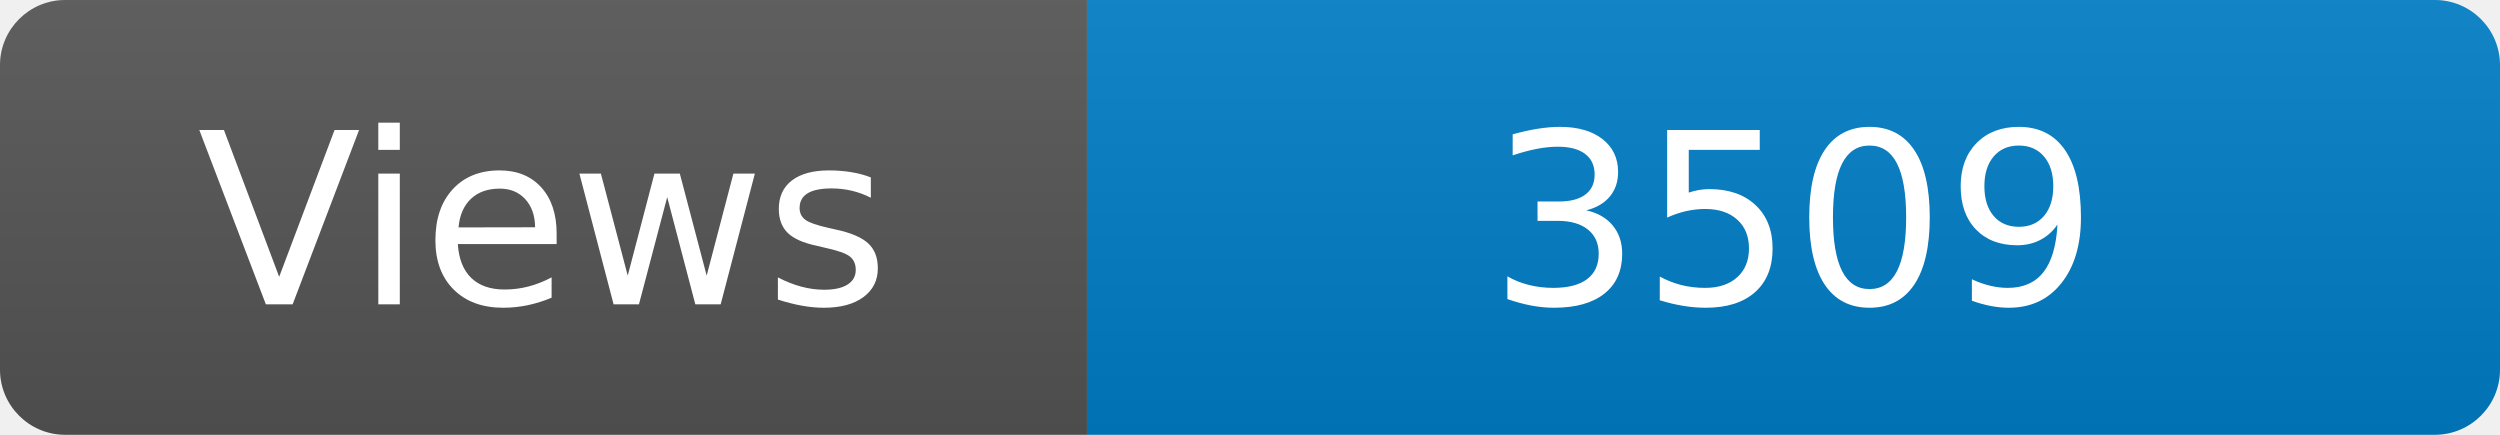
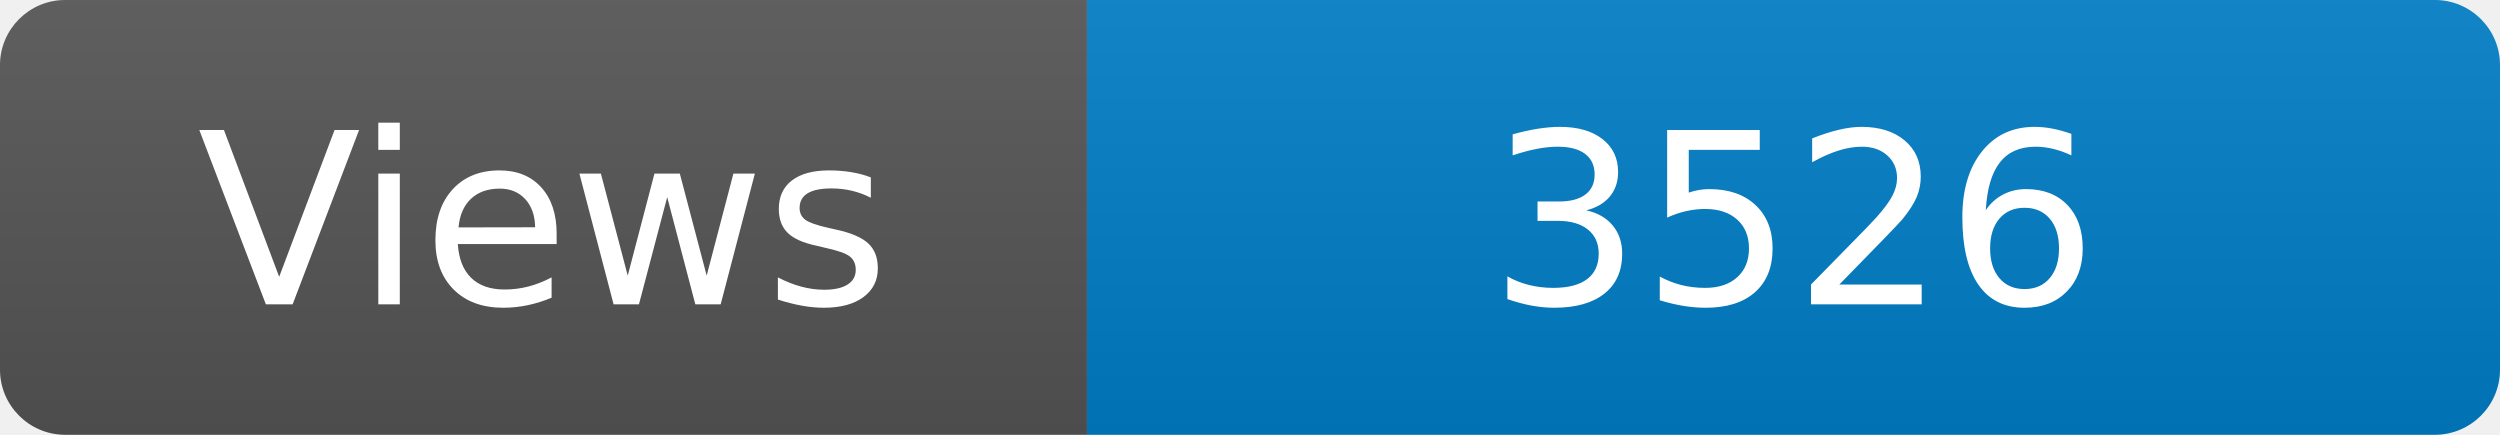
<svg xmlns="http://www.w3.org/2000/svg" width="115" height="20" role="img" aria-label="Maintained?: yes">
  <linearGradient id="s" x2="0" y2="100%">
    <stop offset="0" stop-color="#bbb" stop-opacity=".1" />
    <stop offset="1" stop-opacity=".1" />
  </linearGradient>
  <clipPath id="r">
    <rect width="115" height="20" rx="3" fill="#fff" />
  </clipPath>
  <g clip-path="url(#r)">
    <rect width="50" height="20" fill="#555" />
    <rect x="50" width="160" height="20" fill="#007ec6" />
    <rect width="115" height="20" fill="url(#s)" />
  </g>
  <g fill="#fff" text-anchor="middle" font-family="Verdana,Geneva,DejaVu Sans,sans-serif" font-size="110">
    <text x="250" y="140" transform="scale(.1)" fill="#fff">Views</text>
-     <text x="825" y="140" transform="scale(.1)" fill="#fff">3509</text>
+     <text x="825" y="140" transform="scale(.1)" fill="#fff">3526</text>
  </g>
</svg>
